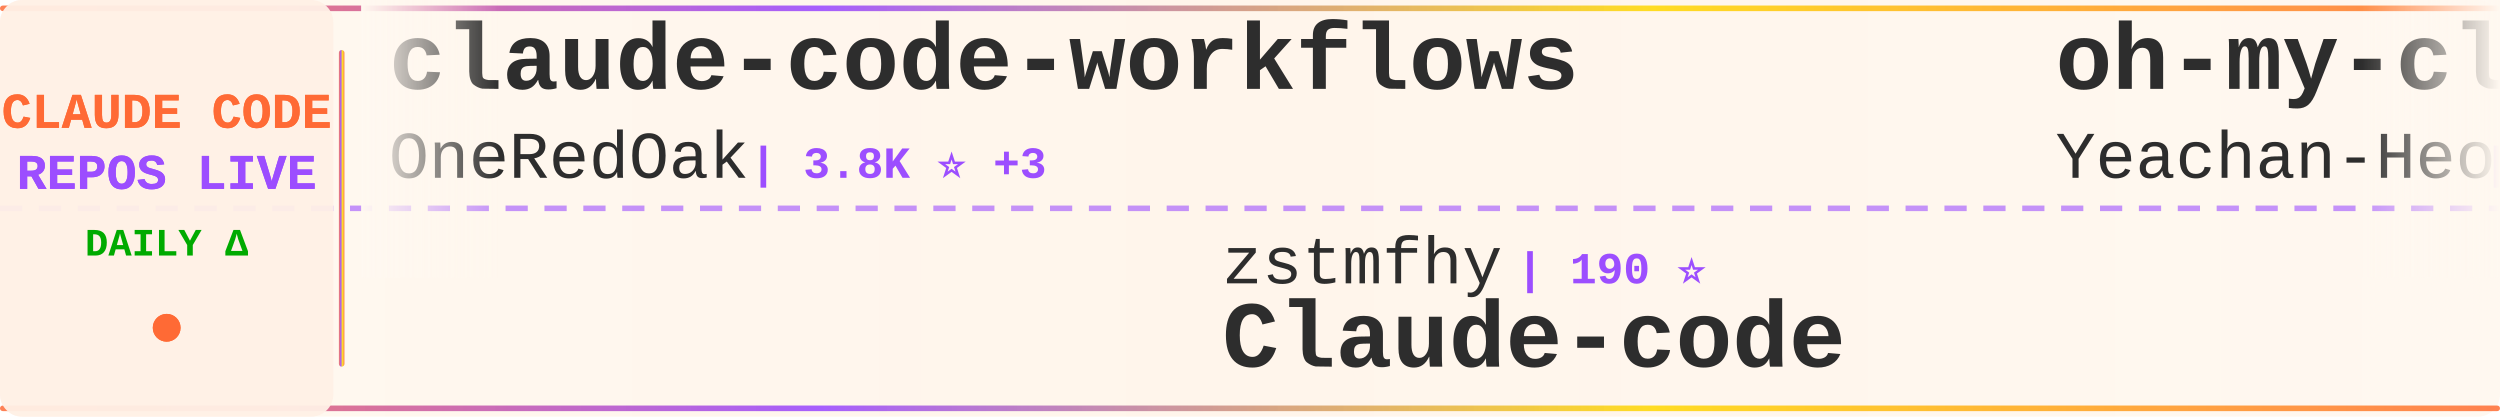
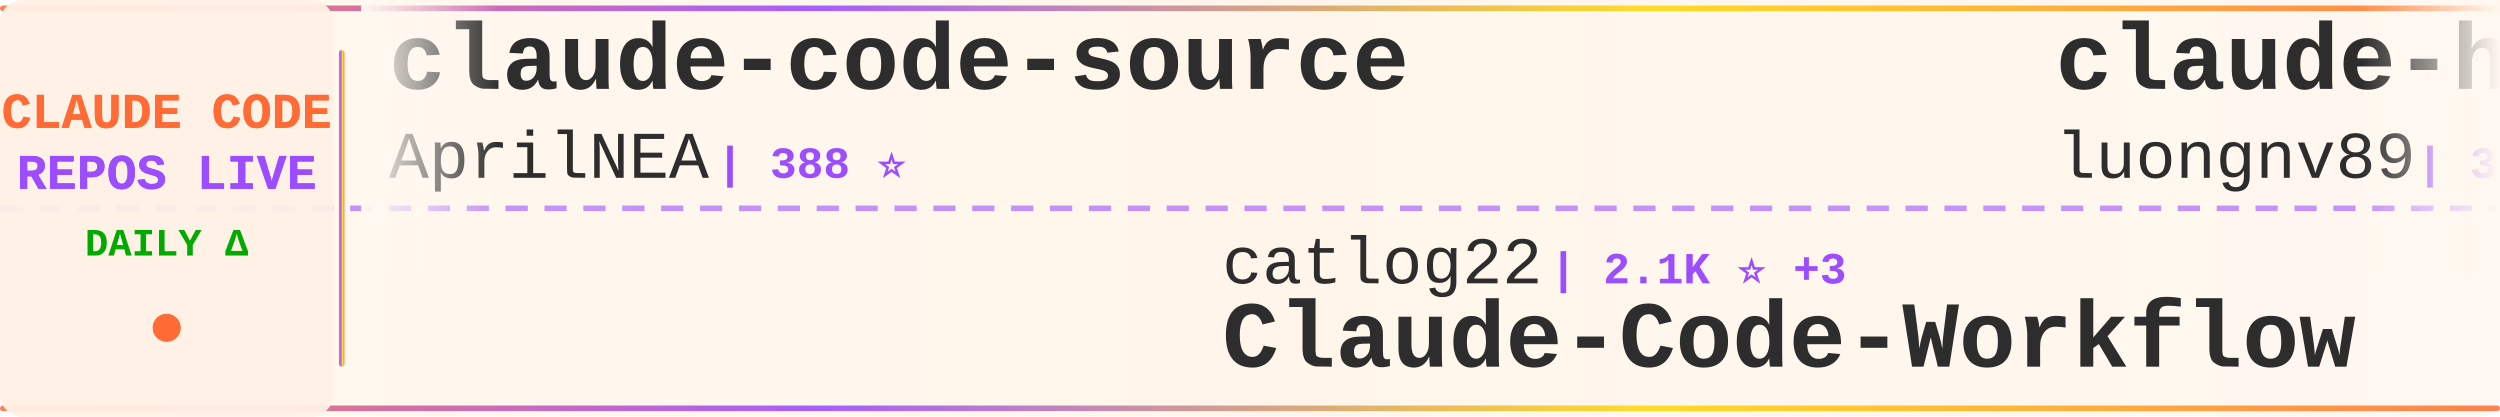
<svg xmlns="http://www.w3.org/2000/svg" width="900" height="150">
  <defs>
    <linearGradient id="tickerBg" x1="0%" y1="0%" x2="100%" y2="0%">
      <stop offset="0%" style="stop-color:#fff8f0;stop-opacity:0.98" />
      <stop offset="50%" style="stop-color:#fff5eb;stop-opacity:1" />
      <stop offset="100%" style="stop-color:#fff8f0;stop-opacity:0.98" />
    </linearGradient>
    <linearGradient id="borderGrad" x1="0%" y1="0%" x2="100%" y2="0%">
      <stop offset="0%" style="stop-color:#FF6B35;stop-opacity:0.85">
        <animate attributeName="stop-opacity" values="0.85;1;0.85" dur="2s" repeatCount="indefinite" />
      </stop>
      <stop offset="33%" style="stop-color:#9C4EFF;stop-opacity:0.9">
        <animate attributeName="stop-opacity" values="0.9;1;0.9" dur="2.2s" repeatCount="indefinite" />
      </stop>
      <stop offset="66%" style="stop-color:#FFD700;stop-opacity:0.85">
        <animate attributeName="stop-opacity" values="0.85;1;0.85" dur="1.8s" repeatCount="indefinite" />
      </stop>
      <stop offset="100%" style="stop-color:#FF6B35;stop-opacity:0.85">
        <animate attributeName="stop-opacity" values="0.85;1;0.85" dur="2s" repeatCount="indefinite" />
      </stop>
    </linearGradient>
    <filter id="textGlow">
      <feGaussianBlur stdDeviation="0.15" result="coloredBlur" />
      <feMerge>
        <feMergeNode in="coloredBlur" />
        <feMergeNode in="SourceGraphic" />
      </feMerge>
    </filter>
    <filter id="metricGlow">
      <feGaussianBlur stdDeviation="0.2" result="coloredBlur" />
      <feMerge>
        <feMergeNode in="coloredBlur" />
        <feMergeNode in="SourceGraphic" />
      </feMerge>
    </filter>
    <linearGradient id="leftFade" x1="0%" y1="0%" x2="100%" y2="0%">
      <stop offset="0%" style="stop-color:#fff8f0;stop-opacity:1" />
      <stop offset="100%" style="stop-color:#fff8f0;stop-opacity:0" />
    </linearGradient>
    <linearGradient id="rightFade" x1="0%" y1="0%" x2="100%" y2="0%">
      <stop offset="0%" style="stop-color:#fff8f0;stop-opacity:0" />
      <stop offset="100%" style="stop-color:#fff8f0;stop-opacity:1" />
    </linearGradient>
  </defs>
  <rect width="900" height="150" fill="url(#tickerBg)" rx="8" />
  <rect x="0" y="2" width="900" height="2" fill="url(#borderGrad)" rx="1" />
  <rect x="0" y="146" width="900" height="2" fill="url(#borderGrad)" rx="1" />
  <line x1="0" y1="75" x2="900" y2="75" stroke="#9C4EFF" stroke-width="2" stroke-dasharray="8 6" opacity="0.6" />
  <rect x="0" y="0" width="120" height="150" fill="#fff0e6" opacity="0.95" rx="8" />
  <text x="60" y="46" font-family="'Courier New', monospace" font-size="18" font-weight="bold" fill="#FF6B35" text-anchor="middle" filter="url(#textGlow)">
    CLAUDE CODE
  </text>
  <text x="60" y="68" font-family="'Courier New', monospace" font-size="18" font-weight="bold" fill="#9C4EFF" text-anchor="middle" filter="url(#textGlow)">
    REPOS LIVE
  </text>
  <text x="60" y="92" font-family="'Courier New', monospace" font-size="14" font-weight="bold" fill="#00aa00" text-anchor="middle">
    DAILY Δ
  </text>
  <circle cx="60" cy="118" r="5" fill="#FF6B35" filter="url(#metricGlow)">
    <animate attributeName="r" values="4;6;4" dur="1.5s" repeatCount="indefinite" />
    <animate attributeName="opacity" values="0.6;1;0.6" dur="1.5s" repeatCount="indefinite" />
  </circle>
  <rect x="122" y="18" width="2" height="114" fill="url(#borderGrad)" rx="1" />
  <clipPath id="tickerClip">
    <rect x="130" y="0" width="770" height="150" />
  </clipPath>
  <g clip-path="url(#tickerClip)">
    <g id="tickerItems">
      <animateTransform attributeName="transform" attributeType="XML" type="translate" from="0 0" to="-3000 0" dur="54s" repeatCount="indefinite" />
      <g transform="translate(0, 0)">
+         <text x="140" y="32" font-family="'Courier New', monospace" font-size="34" font-weight="bold" fill="#2d2d2d">claude-code-source</text>
+         <text x="140" y="64" font-family="'Courier New', monospace" font-size="24" font-weight="normal" fill="#2d2d2d" opacity="1.0">AprilNEA</text>
+         <text x="258" y="64" font-family="'Courier New', monospace" font-size="16" font-weight="bold" fill="#9C4EFF"> | 388 ⭐</text>
+       </g>
+       <g transform="translate(300, 0)">
+         <text x="140" y="102" font-family="'Courier New', monospace" font-size="24" font-weight="normal" fill="#2d2d2d" opacity="1.0">catlog22</text>
+         <text x="258" y="102" font-family="'Courier New', monospace" font-size="16" font-weight="bold" fill="#9C4EFF"> | 2.1K ⭐ +3</text>
+         <text x="140" y="132" font-family="'Courier New', monospace" font-size="34" font-weight="bold" fill="#2d2d2d">Claude-Code-Workflow</text>
+       </g>
+       <g transform="translate(600, 0)">
+         <text x="140" y="32" font-family="'Courier New', monospace" font-size="34" font-weight="bold" fill="#2d2d2d">claude-howto</text>
+         <text x="140" y="64" font-family="'Courier New', monospace" font-size="24" font-weight="normal" fill="#2d2d2d" opacity="1.0">luongnv89</text>
+         <text x="270" y="64" font-family="'Courier New', monospace" font-size="16" font-weight="bold" fill="#9C4EFF"> | 37.7K ⭐ +62</text>
+       </g>
+       <g transform="translate(900, 0)">
+         <text x="140" y="102" font-family="'Courier New', monospace" font-size="24" font-weight="normal" fill="#2d2d2d" opacity="1.0">disler</text>
+         <text x="234" y="102" font-family="'Courier New', monospace" font-size="16" font-weight="bold" fill="#9C4EFF"> | 1.4K ⭐ +3</text>
+         <text x="140" y="132" font-family="'Courier New', monospace" font-size="34" font-weight="bold" fill="#2d2d2d">pi-vs-claude-code</text>
+       </g>
+       <g transform="translate(1200, 0)">
+         <text x="140" y="32" font-family="'Courier New', monospace" font-size="34" font-weight="bold" fill="#2d2d2d">CLIProxyAPI</text>
+         <text x="140" y="64" font-family="'Courier New', monospace" font-size="24" font-weight="normal" fill="#2d2d2d" opacity="1.0">router-for-me</text>
+         <text x="318" y="64" font-family="'Courier New', monospace" font-size="16" font-weight="bold" fill="#9C4EFF"> | 38.0K ⭐ +70</text>
+       </g>
+       <g transform="translate(1500, 0)">
+         <text x="140" y="102" font-family="'Courier New', monospace" font-size="24" font-weight="normal" fill="#2d2d2d" opacity="1.0">nicedreamzapp</text>
+         <text x="318" y="102" font-family="'Courier New', monospace" font-size="16" font-weight="bold" fill="#9C4EFF"> | 2.8K ⭐ +5</text>
+         <text x="140" y="132" font-family="'Courier New', monospace" font-size="34" font-weight="bold" fill="#2d2d2d">claude-code-local</text>
+       </g>
+       <g transform="translate(1800, 0)">
        <text x="140" y="32" font-family="'Courier New', monospace" font-size="34" font-weight="bold" fill="#2d2d2d">claude-code-workflows</text>
        <text x="140" y="64" font-family="'Courier New', monospace" font-size="24" font-weight="normal" fill="#2d2d2d" opacity="1.0">OneRedOak</text>
-         <text x="270" y="64" font-family="'Courier New', monospace" font-size="16" font-weight="bold" fill="#9C4EFF"> | 3.8K ⭐ +3</text>
-       </g>
-       <g transform="translate(300, 0)">
-         <text x="140" y="102" font-family="'Courier New', monospace" font-size="24" font-weight="normal" fill="#2d2d2d" opacity="1.0">zstmfhy</text>
-         <text x="246" y="102" font-family="'Courier New', monospace" font-size="16" font-weight="bold" fill="#9C4EFF"> | 190 ⭐</text>
-         <text x="140" y="132" font-family="'Courier New', monospace" font-size="34" font-weight="bold" fill="#2d2d2d">Claude-code</text>
-       </g>
-       <g transform="translate(600, 0)">
-         <text x="140" y="32" font-family="'Courier New', monospace" font-size="34" font-weight="bold" fill="#2d2d2d">oh-my-claudecode</text>
-         <text x="140" y="64" font-family="'Courier New', monospace" font-size="24" font-weight="normal" fill="#2d2d2d" opacity="1.0">Yeachan-Heo</text>
-         <text x="294" y="64" font-family="'Courier New', monospace" font-size="16" font-weight="bold" fill="#9C4EFF"> | 36.7K ⭐ +58</text>
-       </g>
-       <g transform="translate(900, 0)">
-         <text x="140" y="102" font-family="'Courier New', monospace" font-size="24" font-weight="normal" fill="#2d2d2d" opacity="1.0">Donchitos</text>
-         <text x="270" y="102" font-family="'Courier New', monospace" font-size="16" font-weight="bold" fill="#9C4EFF"> | 22.0K ⭐ +35</text>
-         <text x="140" y="132" font-family="'Courier New', monospace" font-size="34" font-weight="bold" fill="#2d2d2d">Claude-Code-Game-Studios</text>
-       </g>
-       <g transform="translate(1200, 0)">
-         <text x="140" y="32" font-family="'Courier New', monospace" font-size="34" font-weight="bold" fill="#2d2d2d">learn-claude-code</text>
-         <text x="140" y="64" font-family="'Courier New', monospace" font-size="24" font-weight="normal" fill="#2d2d2d" opacity="1.0">shareAI-lab</text>
-         <text x="294" y="64" font-family="'Courier New', monospace" font-size="16" font-weight="bold" fill="#9C4EFF"> | 67.7K ⭐ +96</text>
-       </g>
-       <g transform="translate(1500, 0)">
-         <text x="140" y="102" font-family="'Courier New', monospace" font-size="24" font-weight="normal" fill="#2d2d2d" opacity="1.0">https-deeplearning-ai</text>
-         <text x="414" y="102" font-family="'Courier New', monospace" font-size="16" font-weight="bold" fill="#9C4EFF"> | 532 ⭐</text>
-         <text x="140" y="132" font-family="'Courier New', monospace" font-size="34" font-weight="bold" fill="#2d2d2d">sc-claude-code-files</text>
-       </g>
-       <g transform="translate(1800, 0)">
-         <text x="140" y="32" font-family="'Courier New', monospace" font-size="34" font-weight="bold" fill="#2d2d2d">claude-code-base-action</text>
-         <text x="140" y="64" font-family="'Courier New', monospace" font-size="24" font-weight="normal" fill="#2d2d2d" opacity="1.0">anthropics</text>
-         <text x="282" y="64" font-family="'Courier New', monospace" font-size="16" font-weight="bold" fill="#9C4EFF"> | 885 ⭐ +1</text>
+         <text x="270" y="64" font-family="'Courier New', monospace" font-size="16" font-weight="bold" fill="#9C4EFF"> | 3.8K ⭐ +4</text>
      </g>
      <g transform="translate(2100, 0)">
-         <text x="140" y="102" font-family="'Courier New', monospace" font-size="24" font-weight="normal" fill="#2d2d2d" opacity="1.0">ykdojo</text>
-         <text x="234" y="102" font-family="'Courier New', monospace" font-size="16" font-weight="bold" fill="#9C4EFF"> | 8.9K ⭐ +14</text>
-         <text x="140" y="132" font-family="'Courier New', monospace" font-size="34" font-weight="bold" fill="#2d2d2d">claude-code-tips</text>
+         <text x="140" y="102" font-family="'Courier New', monospace" font-size="24" font-weight="normal" fill="#2d2d2d" opacity="1.0">oboard</text>
+         <text x="234" y="102" font-family="'Courier New', monospace" font-size="16" font-weight="bold" fill="#9C4EFF"> | 3.2K ⭐ +3</text>
+         <text x="140" y="132" font-family="'Courier New', monospace" font-size="34" font-weight="bold" fill="#2d2d2d">claude-code-rev</text>
      </g>
      <g transform="translate(2400, 0)">
-         <text x="140" y="32" font-family="'Courier New', monospace" font-size="34" font-weight="bold" fill="#2d2d2d">claude-code-ultimate-gui...</text>
-         <text x="140" y="64" font-family="'Courier New', monospace" font-size="24" font-weight="normal" fill="#2d2d2d" opacity="1.0">FlorianBruniaux</text>
-         <text x="342" y="64" font-family="'Courier New', monospace" font-size="16" font-weight="bold" fill="#9C4EFF"> | 5.1K ⭐ +16</text>
+         <text x="140" y="32" font-family="'Courier New', monospace" font-size="34" font-weight="bold" fill="#2d2d2d">claude-code-settings</text>
+         <text x="140" y="64" font-family="'Courier New', monospace" font-size="24" font-weight="normal" fill="#2d2d2d" opacity="1.0">feiskyer</text>
+         <text x="258" y="64" font-family="'Courier New', monospace" font-size="16" font-weight="bold" fill="#9C4EFF"> | 1.6K ⭐ +2</text>
      </g>
      <g transform="translate(2700, 0)">
-         <text x="140" y="102" font-family="'Courier New', monospace" font-size="24" font-weight="normal" fill="#2d2d2d" opacity="1.0">Maciek-roboblog</text>
-         <text x="342" y="102" font-family="'Courier New', monospace" font-size="16" font-weight="bold" fill="#9C4EFF"> | 8.2K ⭐ +10</text>
-         <text x="140" y="132" font-family="'Courier New', monospace" font-size="34" font-weight="bold" fill="#2d2d2d">Claude-Code-Usage-Monito...</text>
+         <text x="140" y="102" font-family="'Courier New', monospace" font-size="24" font-weight="normal" fill="#2d2d2d" opacity="1.0">VILA-Lab</text>
+         <text x="258" y="102" font-family="'Courier New', monospace" font-size="16" font-weight="bold" fill="#9C4EFF"> | 1.7K ⭐ +6</text>
+         <text x="140" y="132" font-family="'Courier New', monospace" font-size="34" font-weight="bold" fill="#2d2d2d">Dive-into-Claude-Code</text>
      </g>
      <g transform="translate(3000, 0)">
-         <text x="140" y="32" font-family="'Courier New', monospace" font-size="34" font-weight="bold" fill="#2d2d2d">claude-code-workflows</text>
-         <text x="140" y="64" font-family="'Courier New', monospace" font-size="24" font-weight="normal" fill="#2d2d2d" opacity="1.0">OneRedOak</text>
-         <text x="270" y="64" font-family="'Courier New', monospace" font-size="16" font-weight="bold" fill="#9C4EFF"> | 3.8K ⭐ +3</text>
+         <text x="140" y="32" font-family="'Courier New', monospace" font-size="34" font-weight="bold" fill="#2d2d2d">claude-code-source</text>
+         <text x="140" y="64" font-family="'Courier New', monospace" font-size="24" font-weight="normal" fill="#2d2d2d" opacity="1.0">AprilNEA</text>
+         <text x="258" y="64" font-family="'Courier New', monospace" font-size="16" font-weight="bold" fill="#9C4EFF"> | 388 ⭐</text>
      </g>
      <g transform="translate(3300, 0)">
-         <text x="140" y="102" font-family="'Courier New', monospace" font-size="24" font-weight="normal" fill="#2d2d2d" opacity="1.0">zstmfhy</text>
-         <text x="246" y="102" font-family="'Courier New', monospace" font-size="16" font-weight="bold" fill="#9C4EFF"> | 190 ⭐</text>
-         <text x="140" y="132" font-family="'Courier New', monospace" font-size="34" font-weight="bold" fill="#2d2d2d">Claude-code</text>
+         <text x="140" y="102" font-family="'Courier New', monospace" font-size="24" font-weight="normal" fill="#2d2d2d" opacity="1.0">catlog22</text>
+         <text x="258" y="102" font-family="'Courier New', monospace" font-size="16" font-weight="bold" fill="#9C4EFF"> | 2.1K ⭐ +3</text>
+         <text x="140" y="132" font-family="'Courier New', monospace" font-size="34" font-weight="bold" fill="#2d2d2d">Claude-Code-Workflow</text>
      </g>
      <g transform="translate(3600, 0)">
-         <text x="140" y="32" font-family="'Courier New', monospace" font-size="34" font-weight="bold" fill="#2d2d2d">oh-my-claudecode</text>
-         <text x="140" y="64" font-family="'Courier New', monospace" font-size="24" font-weight="normal" fill="#2d2d2d" opacity="1.0">Yeachan-Heo</text>
-         <text x="294" y="64" font-family="'Courier New', monospace" font-size="16" font-weight="bold" fill="#9C4EFF"> | 36.7K ⭐ +58</text>
+         <text x="140" y="32" font-family="'Courier New', monospace" font-size="34" font-weight="bold" fill="#2d2d2d">claude-howto</text>
+         <text x="140" y="64" font-family="'Courier New', monospace" font-size="24" font-weight="normal" fill="#2d2d2d" opacity="1.0">luongnv89</text>
+         <text x="270" y="64" font-family="'Courier New', monospace" font-size="16" font-weight="bold" fill="#9C4EFF"> | 37.7K ⭐ +62</text>
      </g>
      <g transform="translate(3900, 0)">
-         <text x="140" y="102" font-family="'Courier New', monospace" font-size="24" font-weight="normal" fill="#2d2d2d" opacity="1.0">Donchitos</text>
-         <text x="270" y="102" font-family="'Courier New', monospace" font-size="16" font-weight="bold" fill="#9C4EFF"> | 22.0K ⭐ +35</text>
-         <text x="140" y="132" font-family="'Courier New', monospace" font-size="34" font-weight="bold" fill="#2d2d2d">Claude-Code-Game-Studios</text>
+         <text x="140" y="102" font-family="'Courier New', monospace" font-size="24" font-weight="normal" fill="#2d2d2d" opacity="1.0">disler</text>
+         <text x="234" y="102" font-family="'Courier New', monospace" font-size="16" font-weight="bold" fill="#9C4EFF"> | 1.4K ⭐ +3</text>
+         <text x="140" y="132" font-family="'Courier New', monospace" font-size="34" font-weight="bold" fill="#2d2d2d">pi-vs-claude-code</text>
      </g>
    </g>
  </g>
  <rect x="130" y="0" width="50" height="100" fill="url(#leftFade)" />
  <rect x="850" y="0" width="50" height="100" fill="url(#rightFade)" />
</svg>
